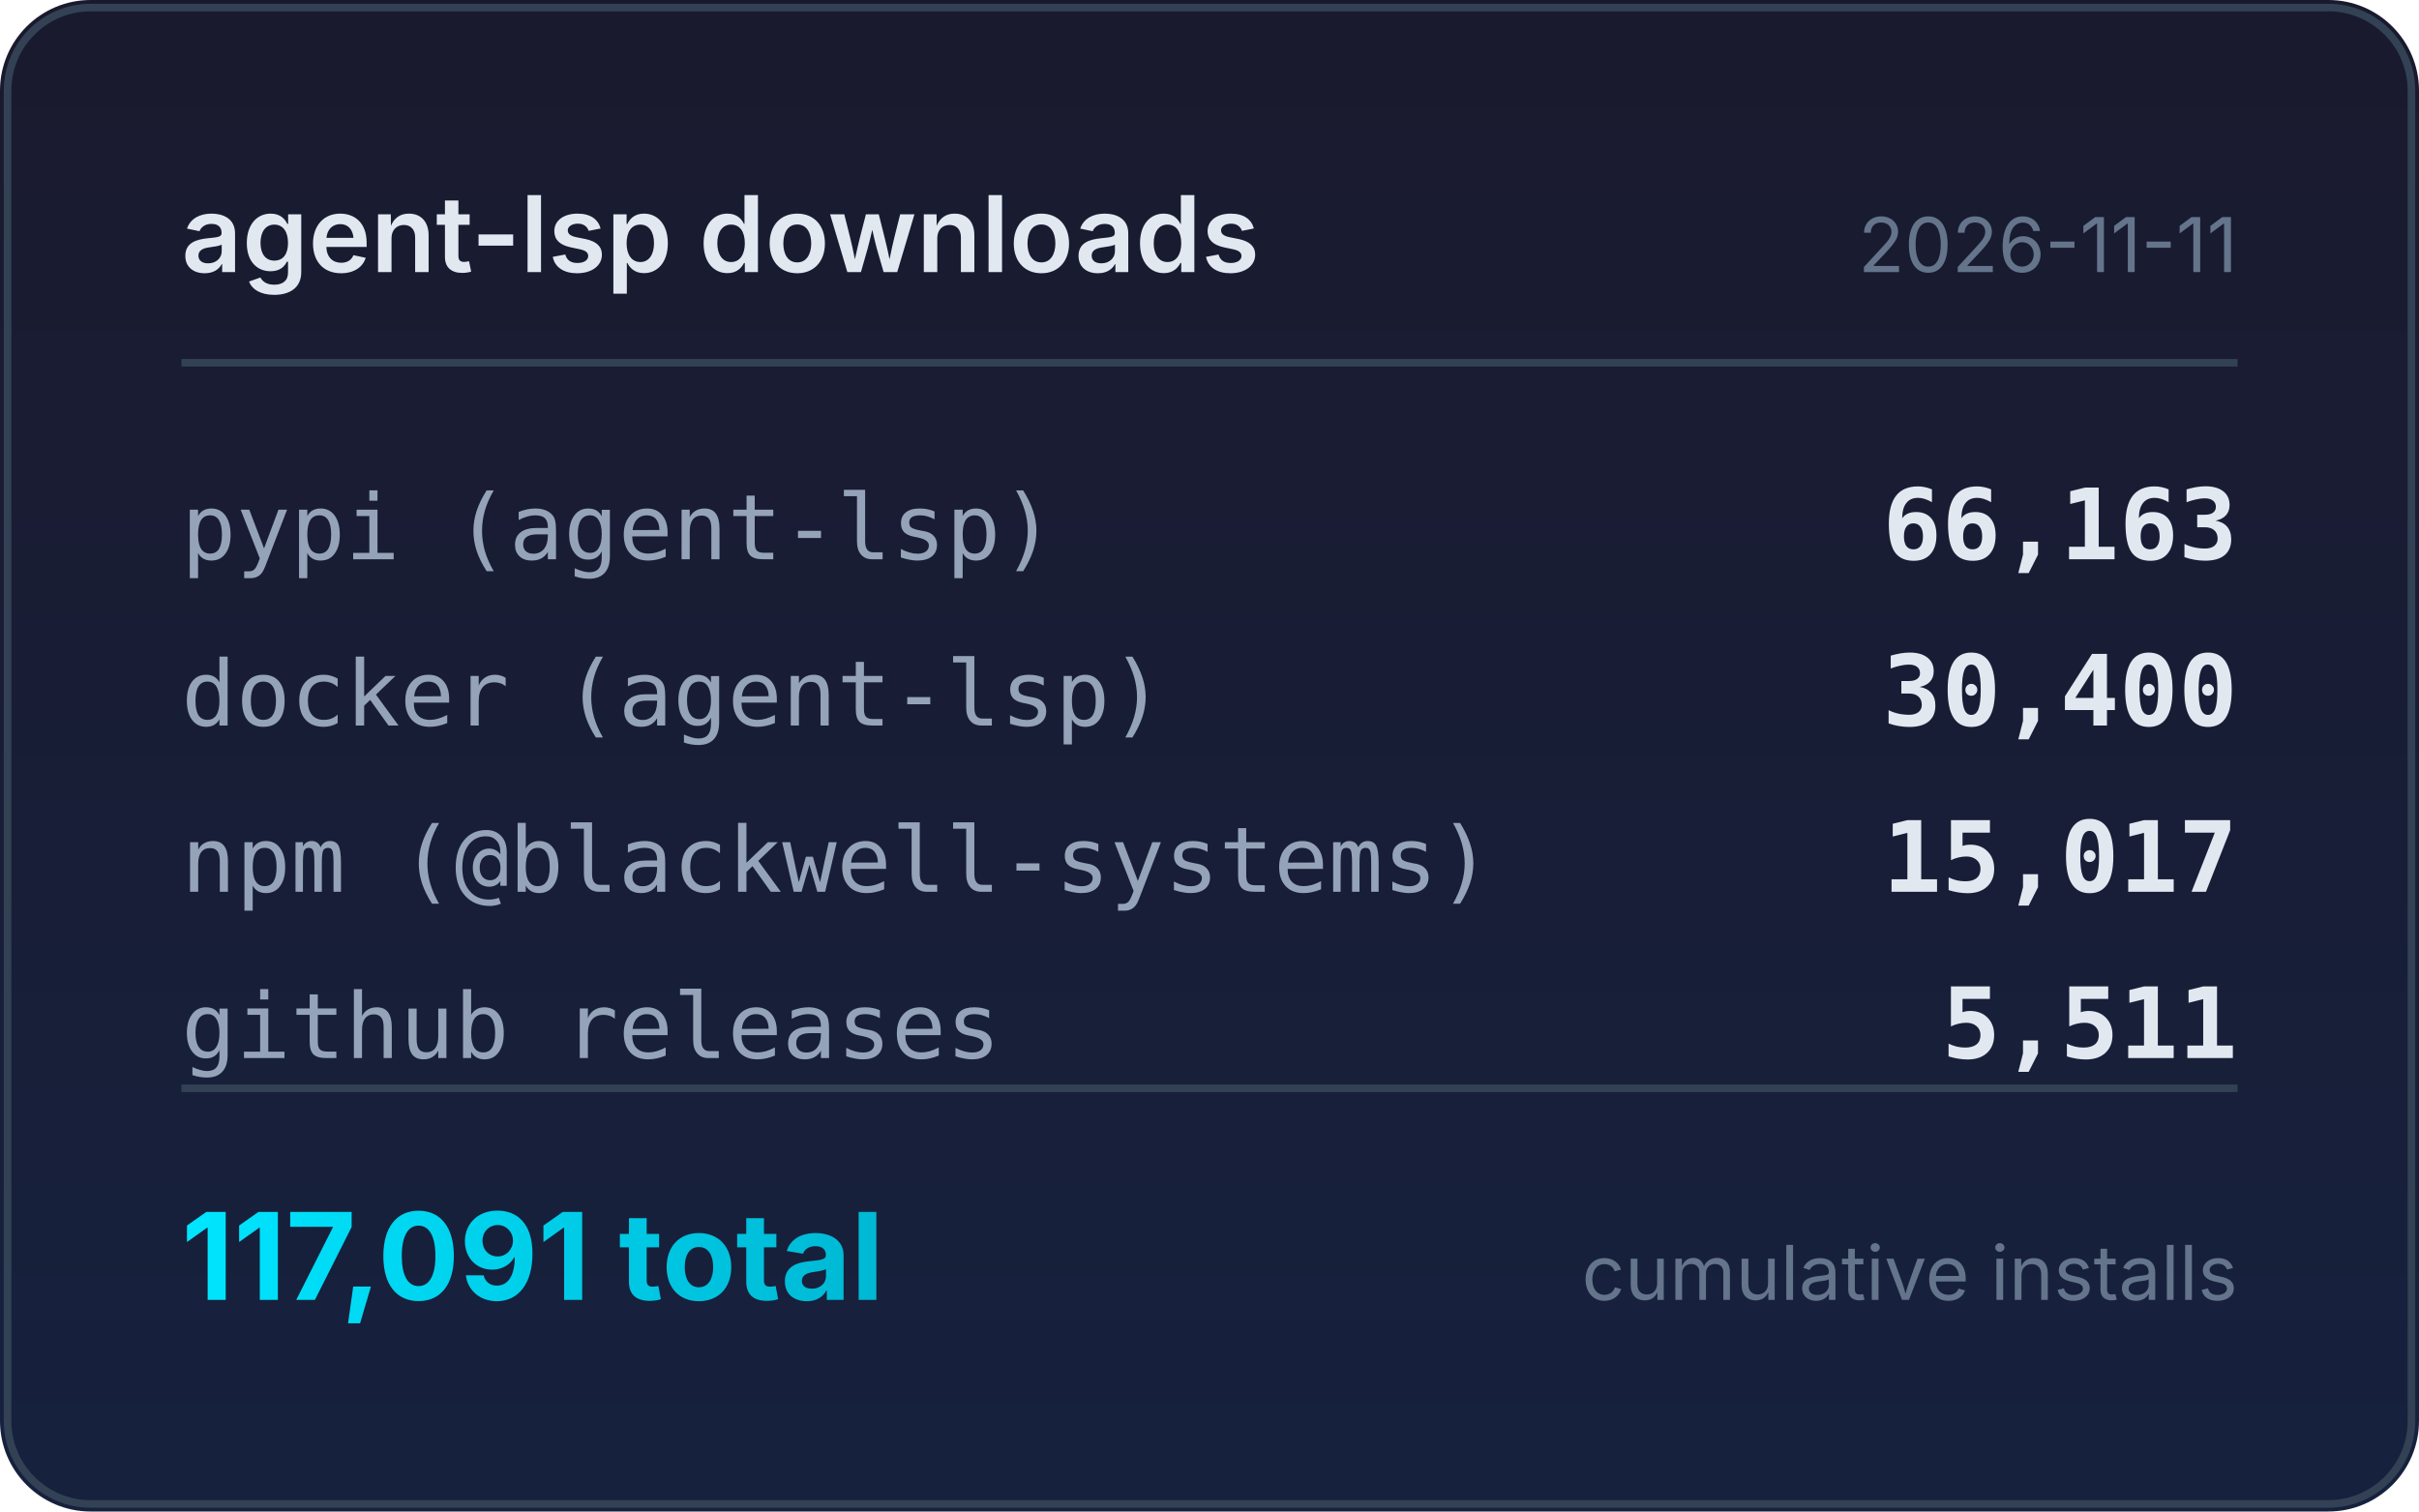
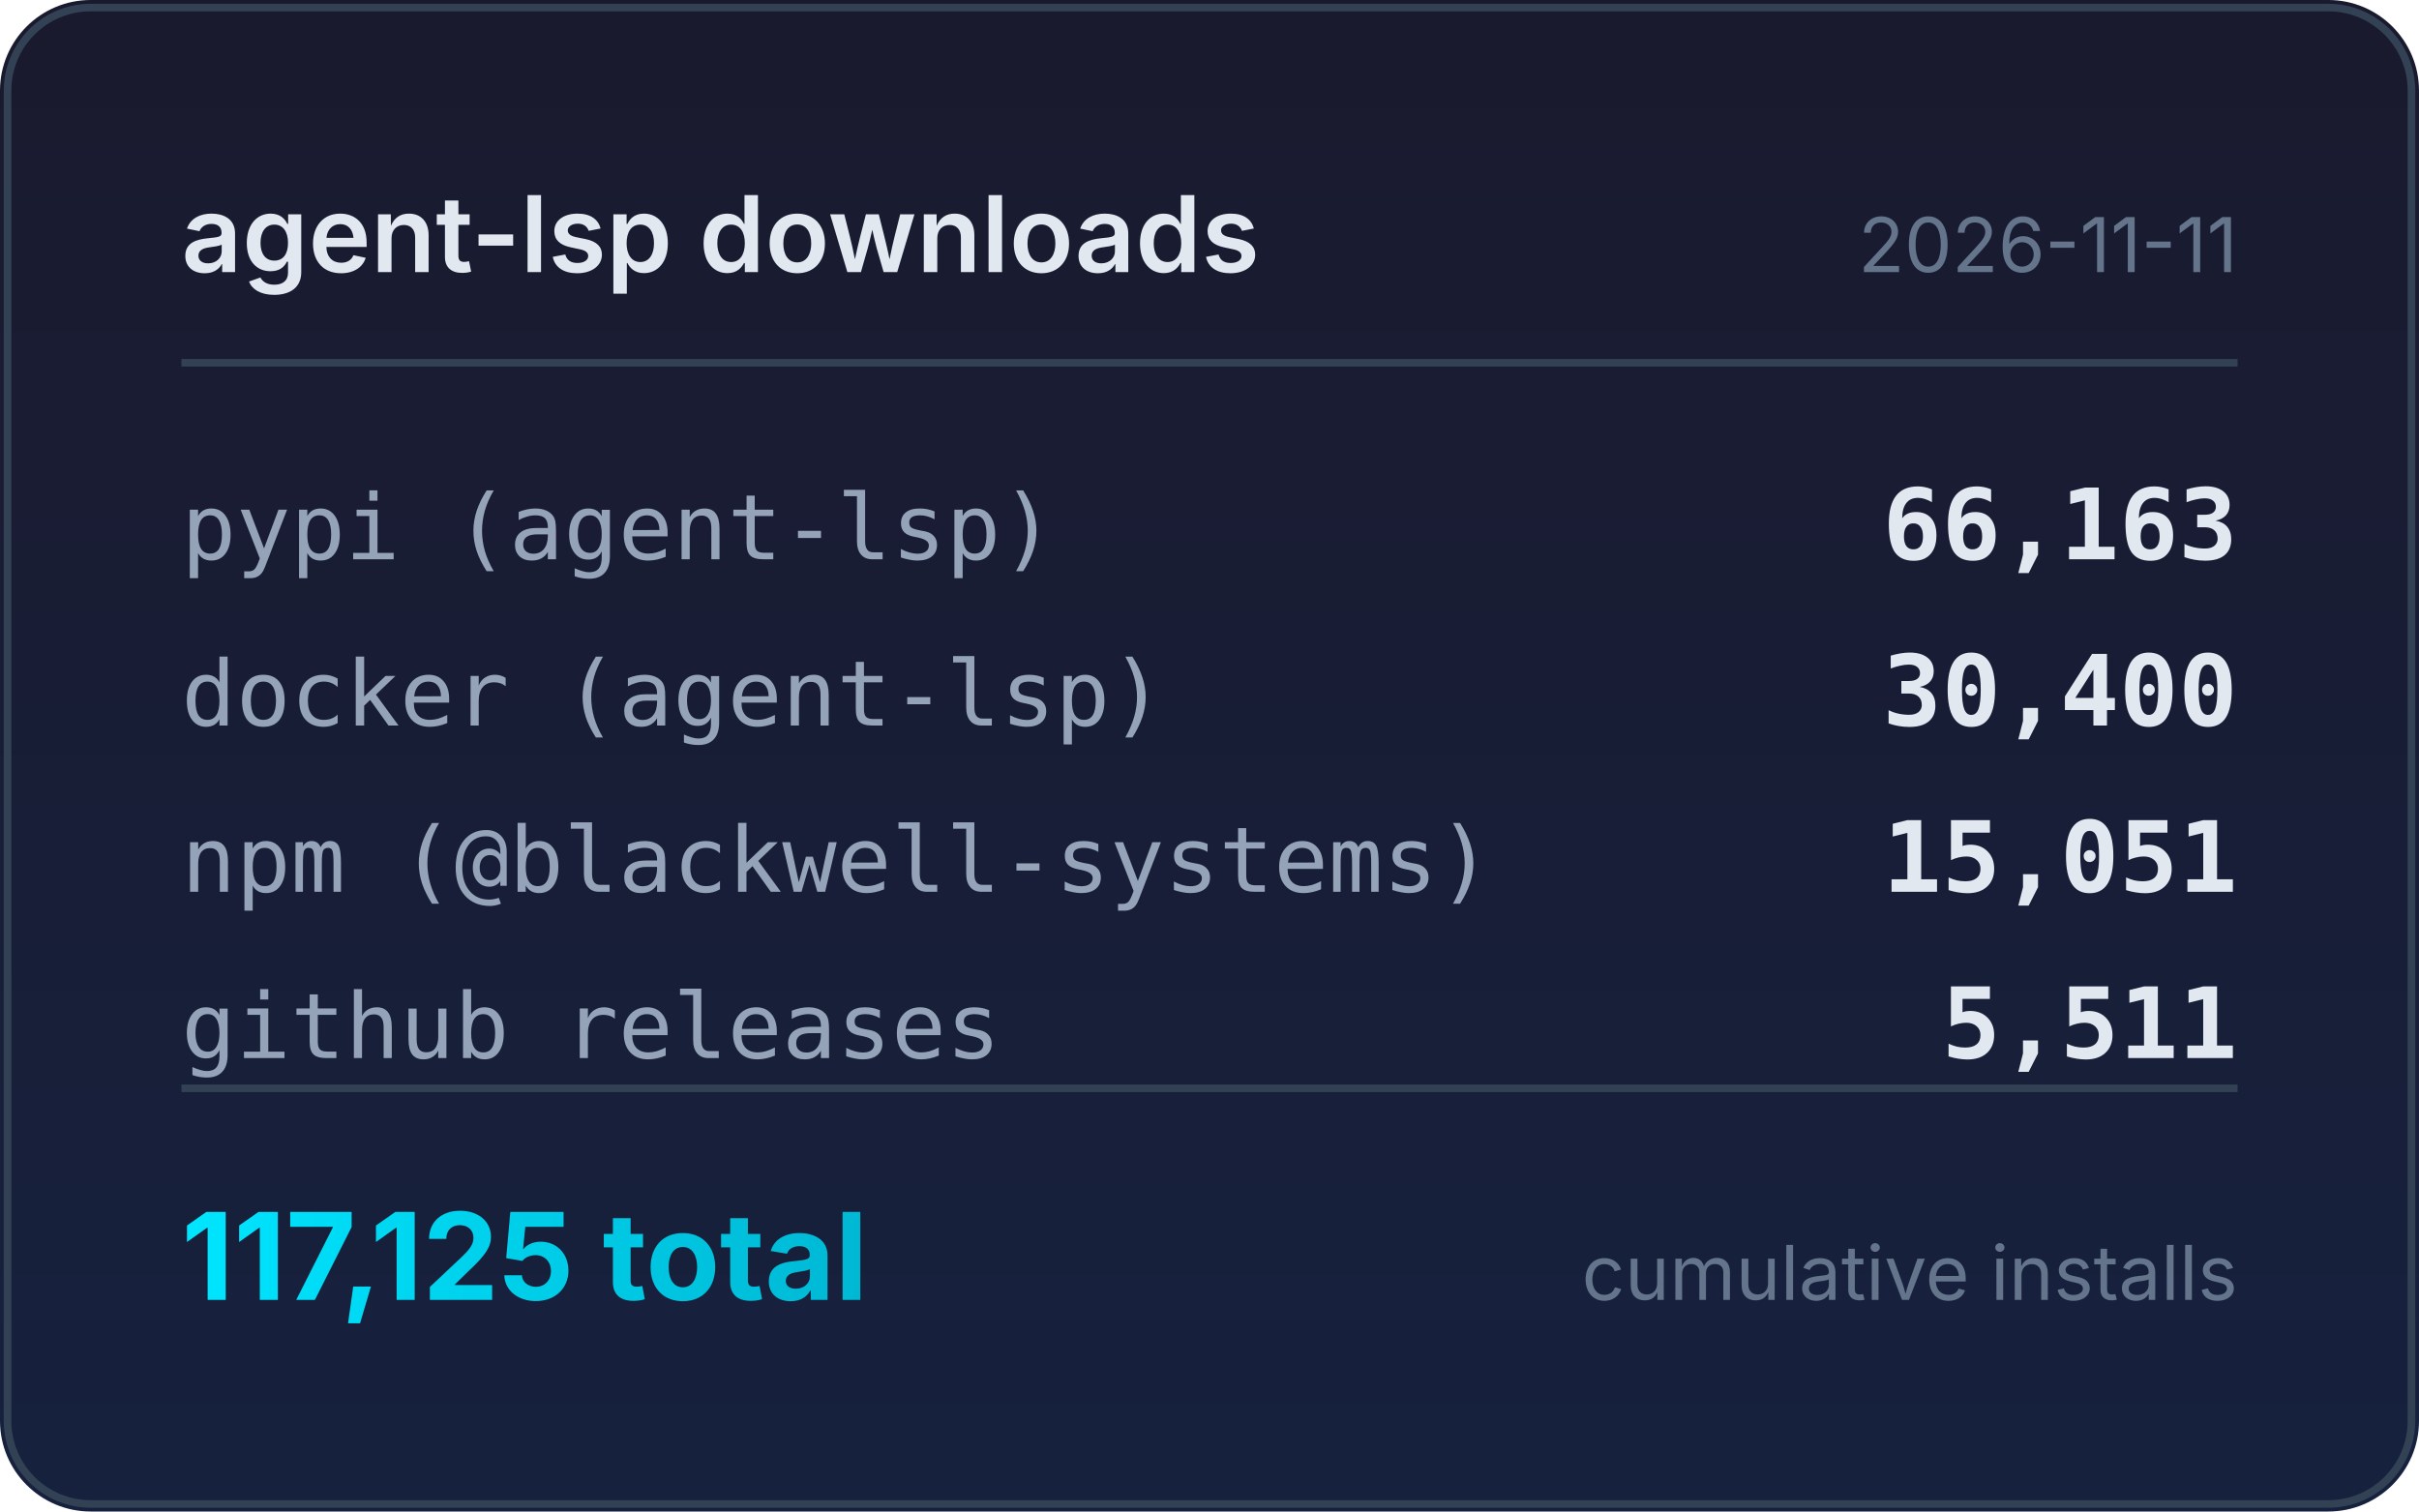
<svg xmlns="http://www.w3.org/2000/svg" width="320" height="200" viewBox="0 0 320 200">
  <defs>
    <linearGradient id="bg" x1="0" y1="0" x2="0" y2="1">
      <stop offset="0%" stop-color="#1a1a2e" />
      <stop offset="100%" stop-color="#16213e" />
    </linearGradient>
    <linearGradient id="accent" x1="0" y1="0" x2="1" y2="0">
      <stop offset="0%" stop-color="#00e5ff" />
      <stop offset="100%" stop-color="#00b8d4" />
    </linearGradient>
  </defs>
  <rect width="320" height="200" rx="12" fill="url(#bg)" />
  <rect x="1" y="1" width="318" height="198" rx="11" fill="none" stroke="#334155" stroke-width="1" />
  <text x="24" y="36" fill="#e2e8f0" font-family="system-ui,-apple-system,sans-serif" font-size="14" font-weight="600">agent-lsp downloads</text>
  <text x="296" y="36" fill="#64748b" font-family="system-ui,-apple-system,sans-serif" font-size="10" text-anchor="end">2026-11-11</text>
  <line x1="24" y1="48" x2="296" y2="48" stroke="#334155" stroke-width="1" />
  <text x="24" y="74" fill="#94a3b8" font-family="ui-monospace,monospace" font-size="12">pypi (agent-lsp)</text>
  <text x="296" y="74" fill="#e2e8f0" font-family="ui-monospace,monospace" font-size="13" font-weight="600" text-anchor="end">66,163</text>
  <text x="24" y="96" fill="#94a3b8" font-family="ui-monospace,monospace" font-size="12">docker (agent-lsp)</text>
  <text x="296" y="96" fill="#e2e8f0" font-family="ui-monospace,monospace" font-size="13" font-weight="600" text-anchor="end">30,400</text>
  <text x="24" y="118" fill="#94a3b8" font-family="ui-monospace,monospace" font-size="12">npm (@blackwell-systems)</text>
-   <text x="296" y="118" fill="#e2e8f0" font-family="ui-monospace,monospace" font-size="13" font-weight="600" text-anchor="end">15,017</text>
+   <text x="296" y="118" fill="#e2e8f0" font-family="ui-monospace,monospace" font-size="13" font-weight="600" text-anchor="end">15,051</text>
  <text x="24" y="140" fill="#94a3b8" font-family="ui-monospace,monospace" font-size="12">github releases</text>
  <text x="296" y="140" fill="#e2e8f0" font-family="ui-monospace,monospace" font-size="13" font-weight="600" text-anchor="end">5,511</text>
  <line x1="24" y1="144" x2="296" y2="144" stroke="#334155" stroke-width="1" />
-   <text x="24" y="172" fill="url(#accent)" font-family="system-ui,-apple-system,sans-serif" font-size="16" font-weight="700">117,091 total</text>
+   <text x="24" y="172" fill="url(#accent)" font-family="system-ui,-apple-system,sans-serif" font-size="16" font-weight="700">117,125 total</text>
  <text x="296" y="172" fill="#64748b" font-family="system-ui,-apple-system,sans-serif" font-size="10" text-anchor="end">cumulative installs</text>
</svg>
